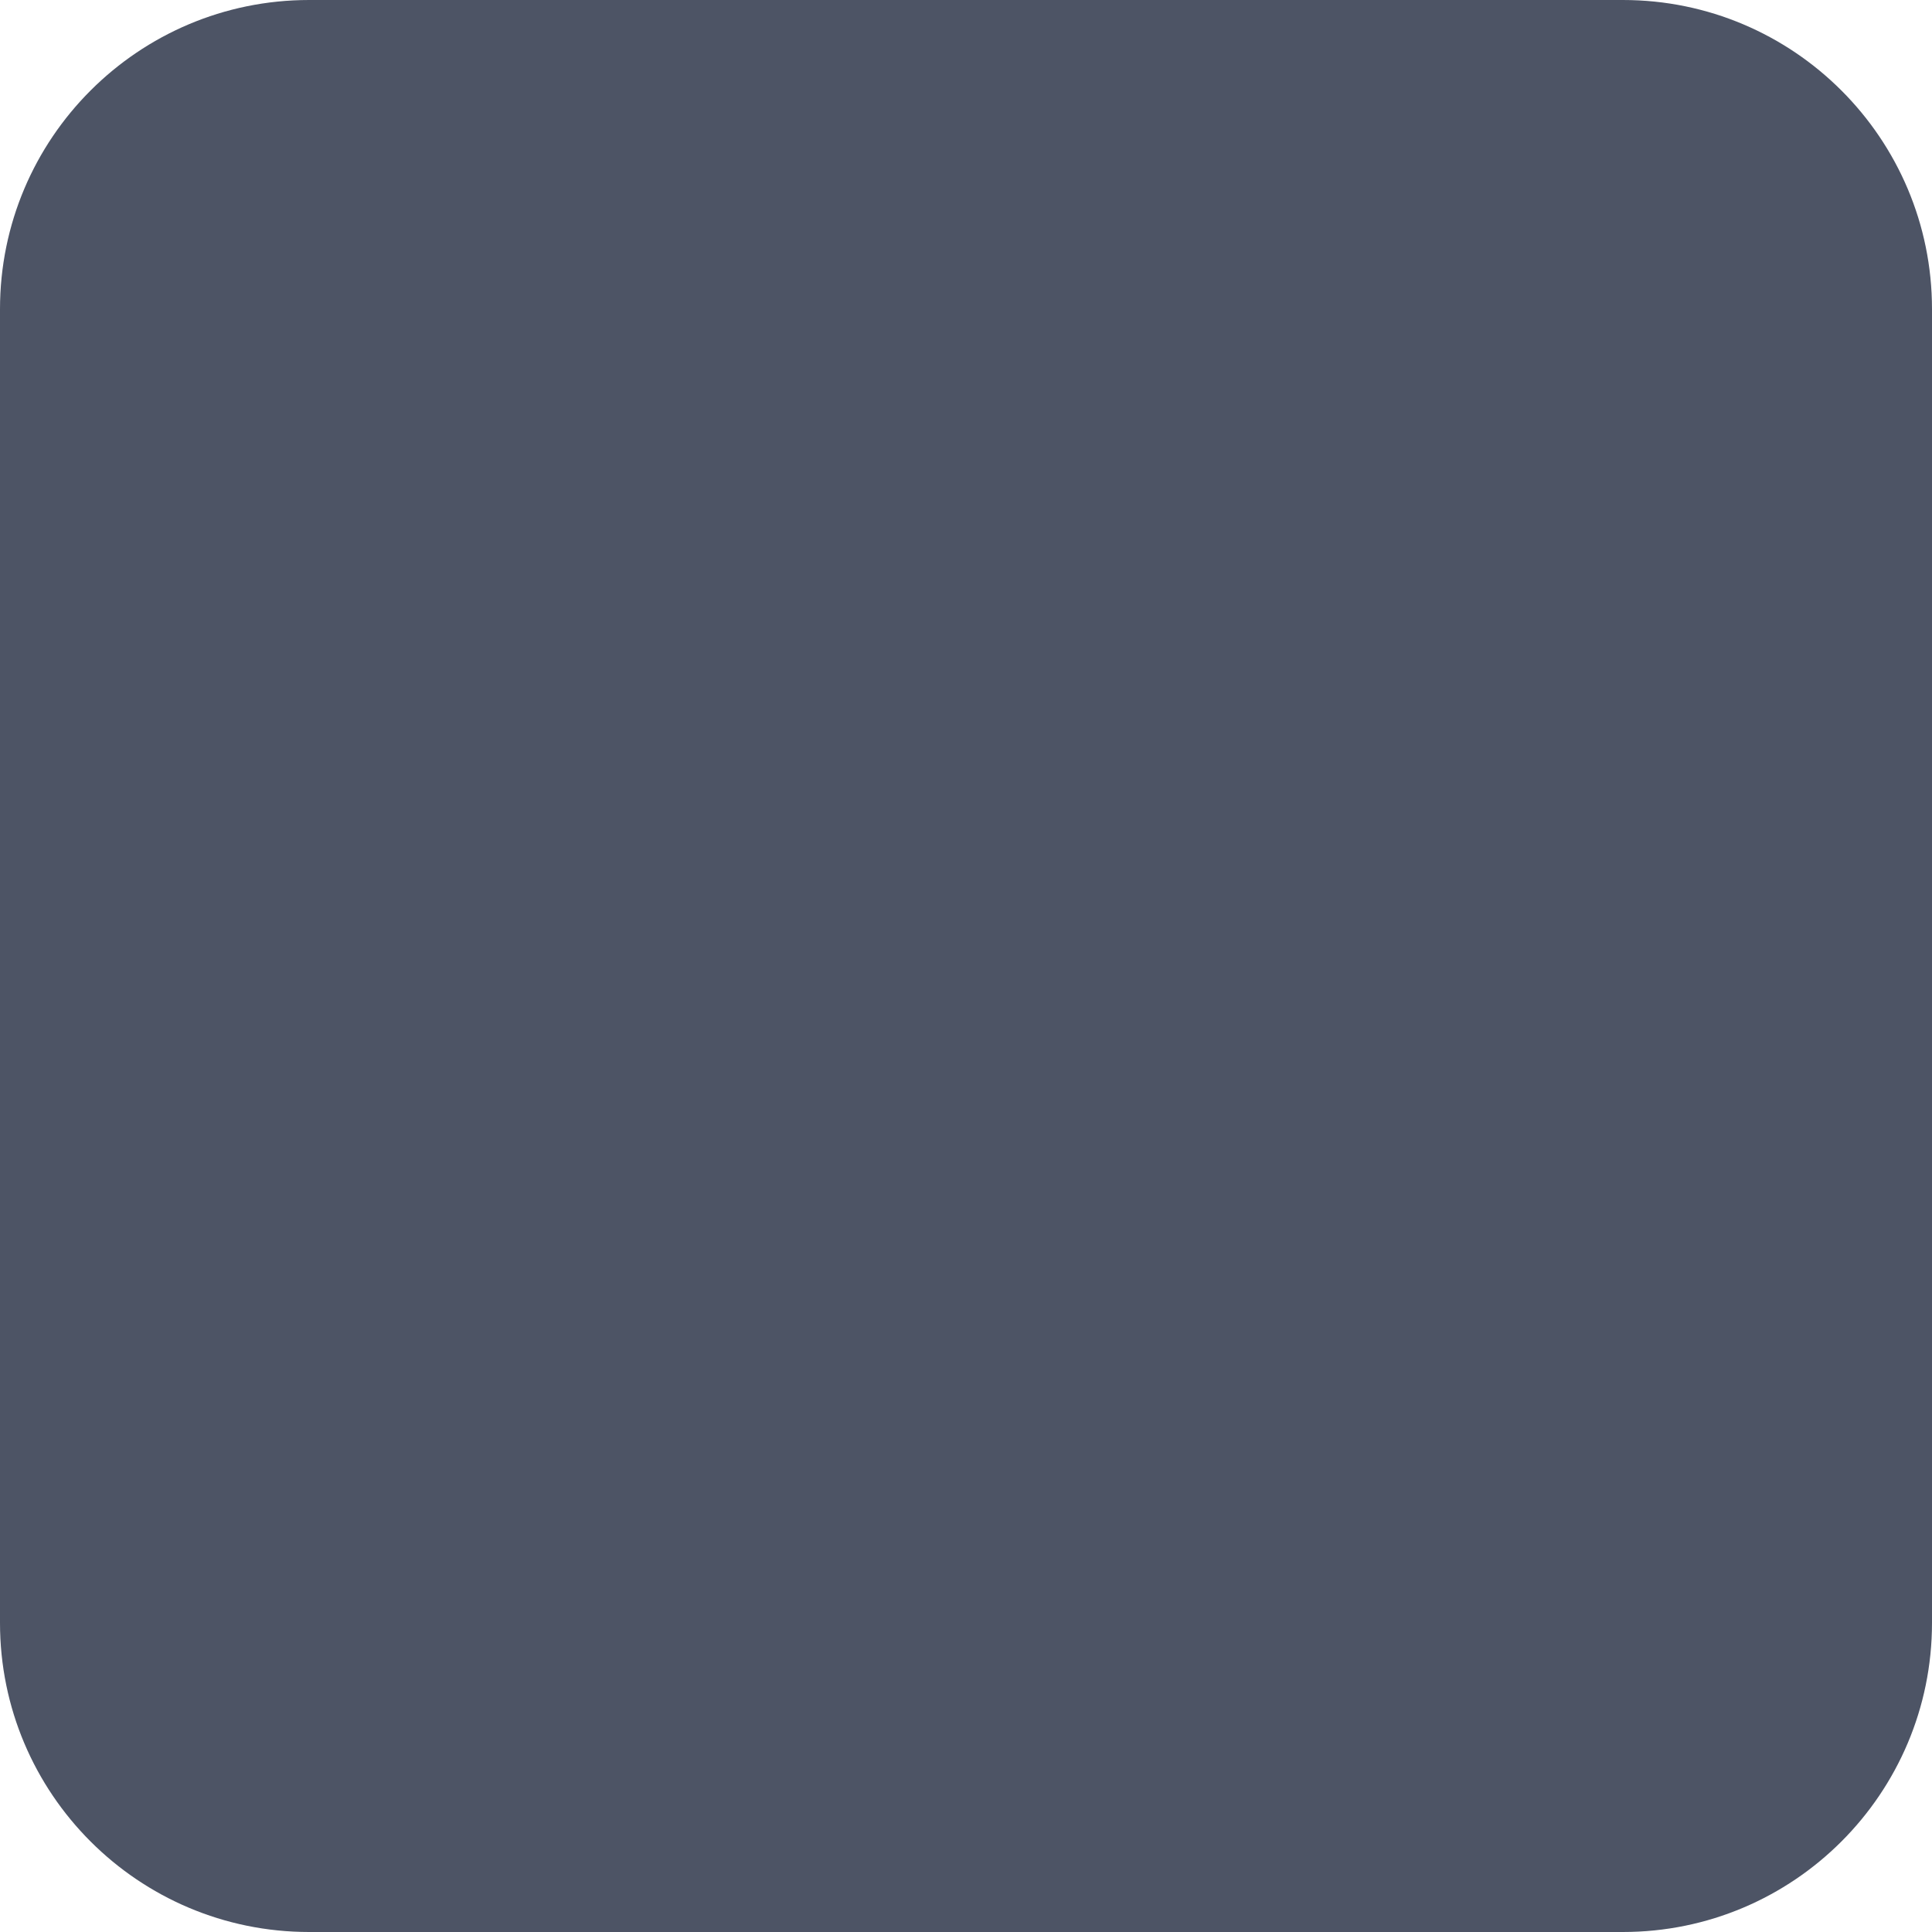
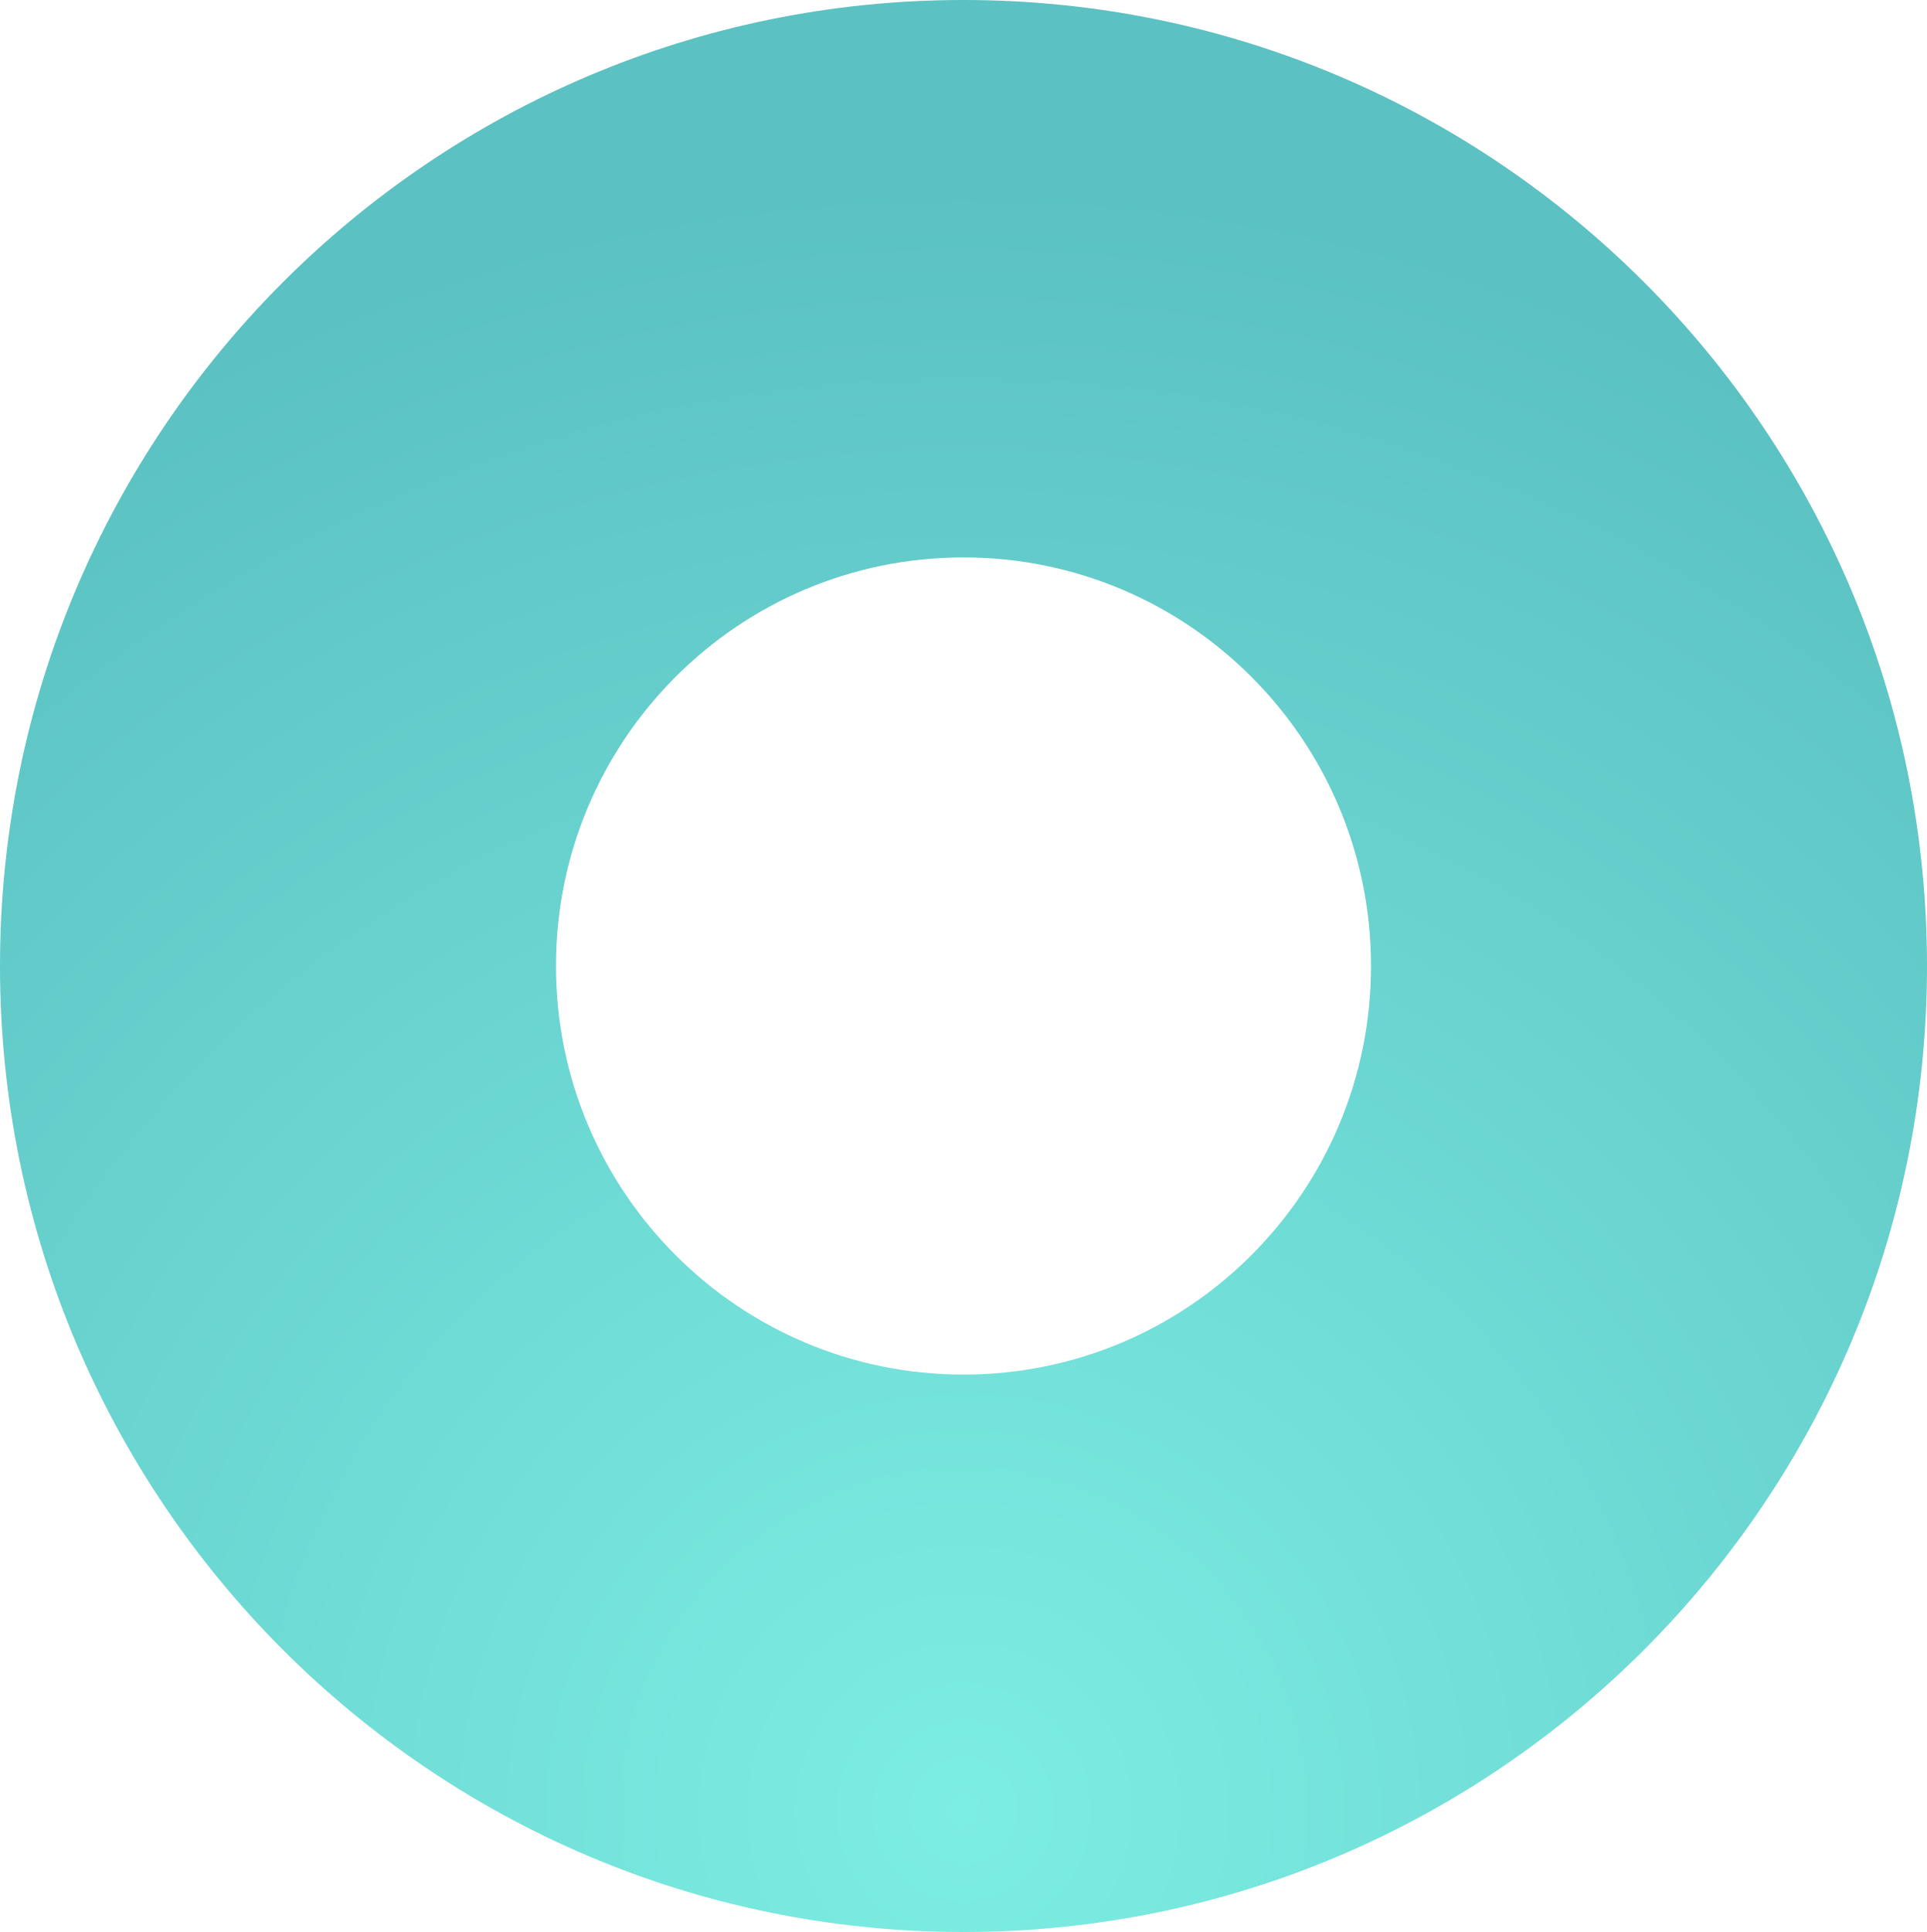
- <svg xmlns="http://www.w3.org/2000/svg" width="100" height="100" viewBox="0 0 100 100" fill="none">
-   <rect width="100" height="100" rx="16" fill="#4D5465" />
+ <svg xmlns="http://www.w3.org/2000/svg" width="415" height="416" viewBox="0 0 415 416" fill="none">
+   <path d="M415 208C415 322.875 322.099 416 207.5 416C92.901 416 0 322.875 0 208C0 93.125 92.901 0 207.5 0C322.099 0 415 93.125 415 208ZM119.735 208C119.735 256.588 159.029 295.976 207.5 295.976C255.971 295.976 295.265 256.588 295.265 208C295.265 159.412 255.971 120.024 207.5 120.024C159.029 120.024 119.735 159.412 119.735 208Z" fill="url(#paint0_radial_5517_2831)" />
+   <defs>
+     <radialGradient id="paint0_radial_5517_2831" cx="0" cy="0" r="1" gradientUnits="userSpaceOnUse" gradientTransform="translate(207.5 390) rotate(90) scale(351.867 351.021)">
+       <stop stop-color="#7DEEE3" />
+       <stop offset="1" stop-color="#5BC1C2" />
+     </radialGradient>
+   </defs>
</svg>
